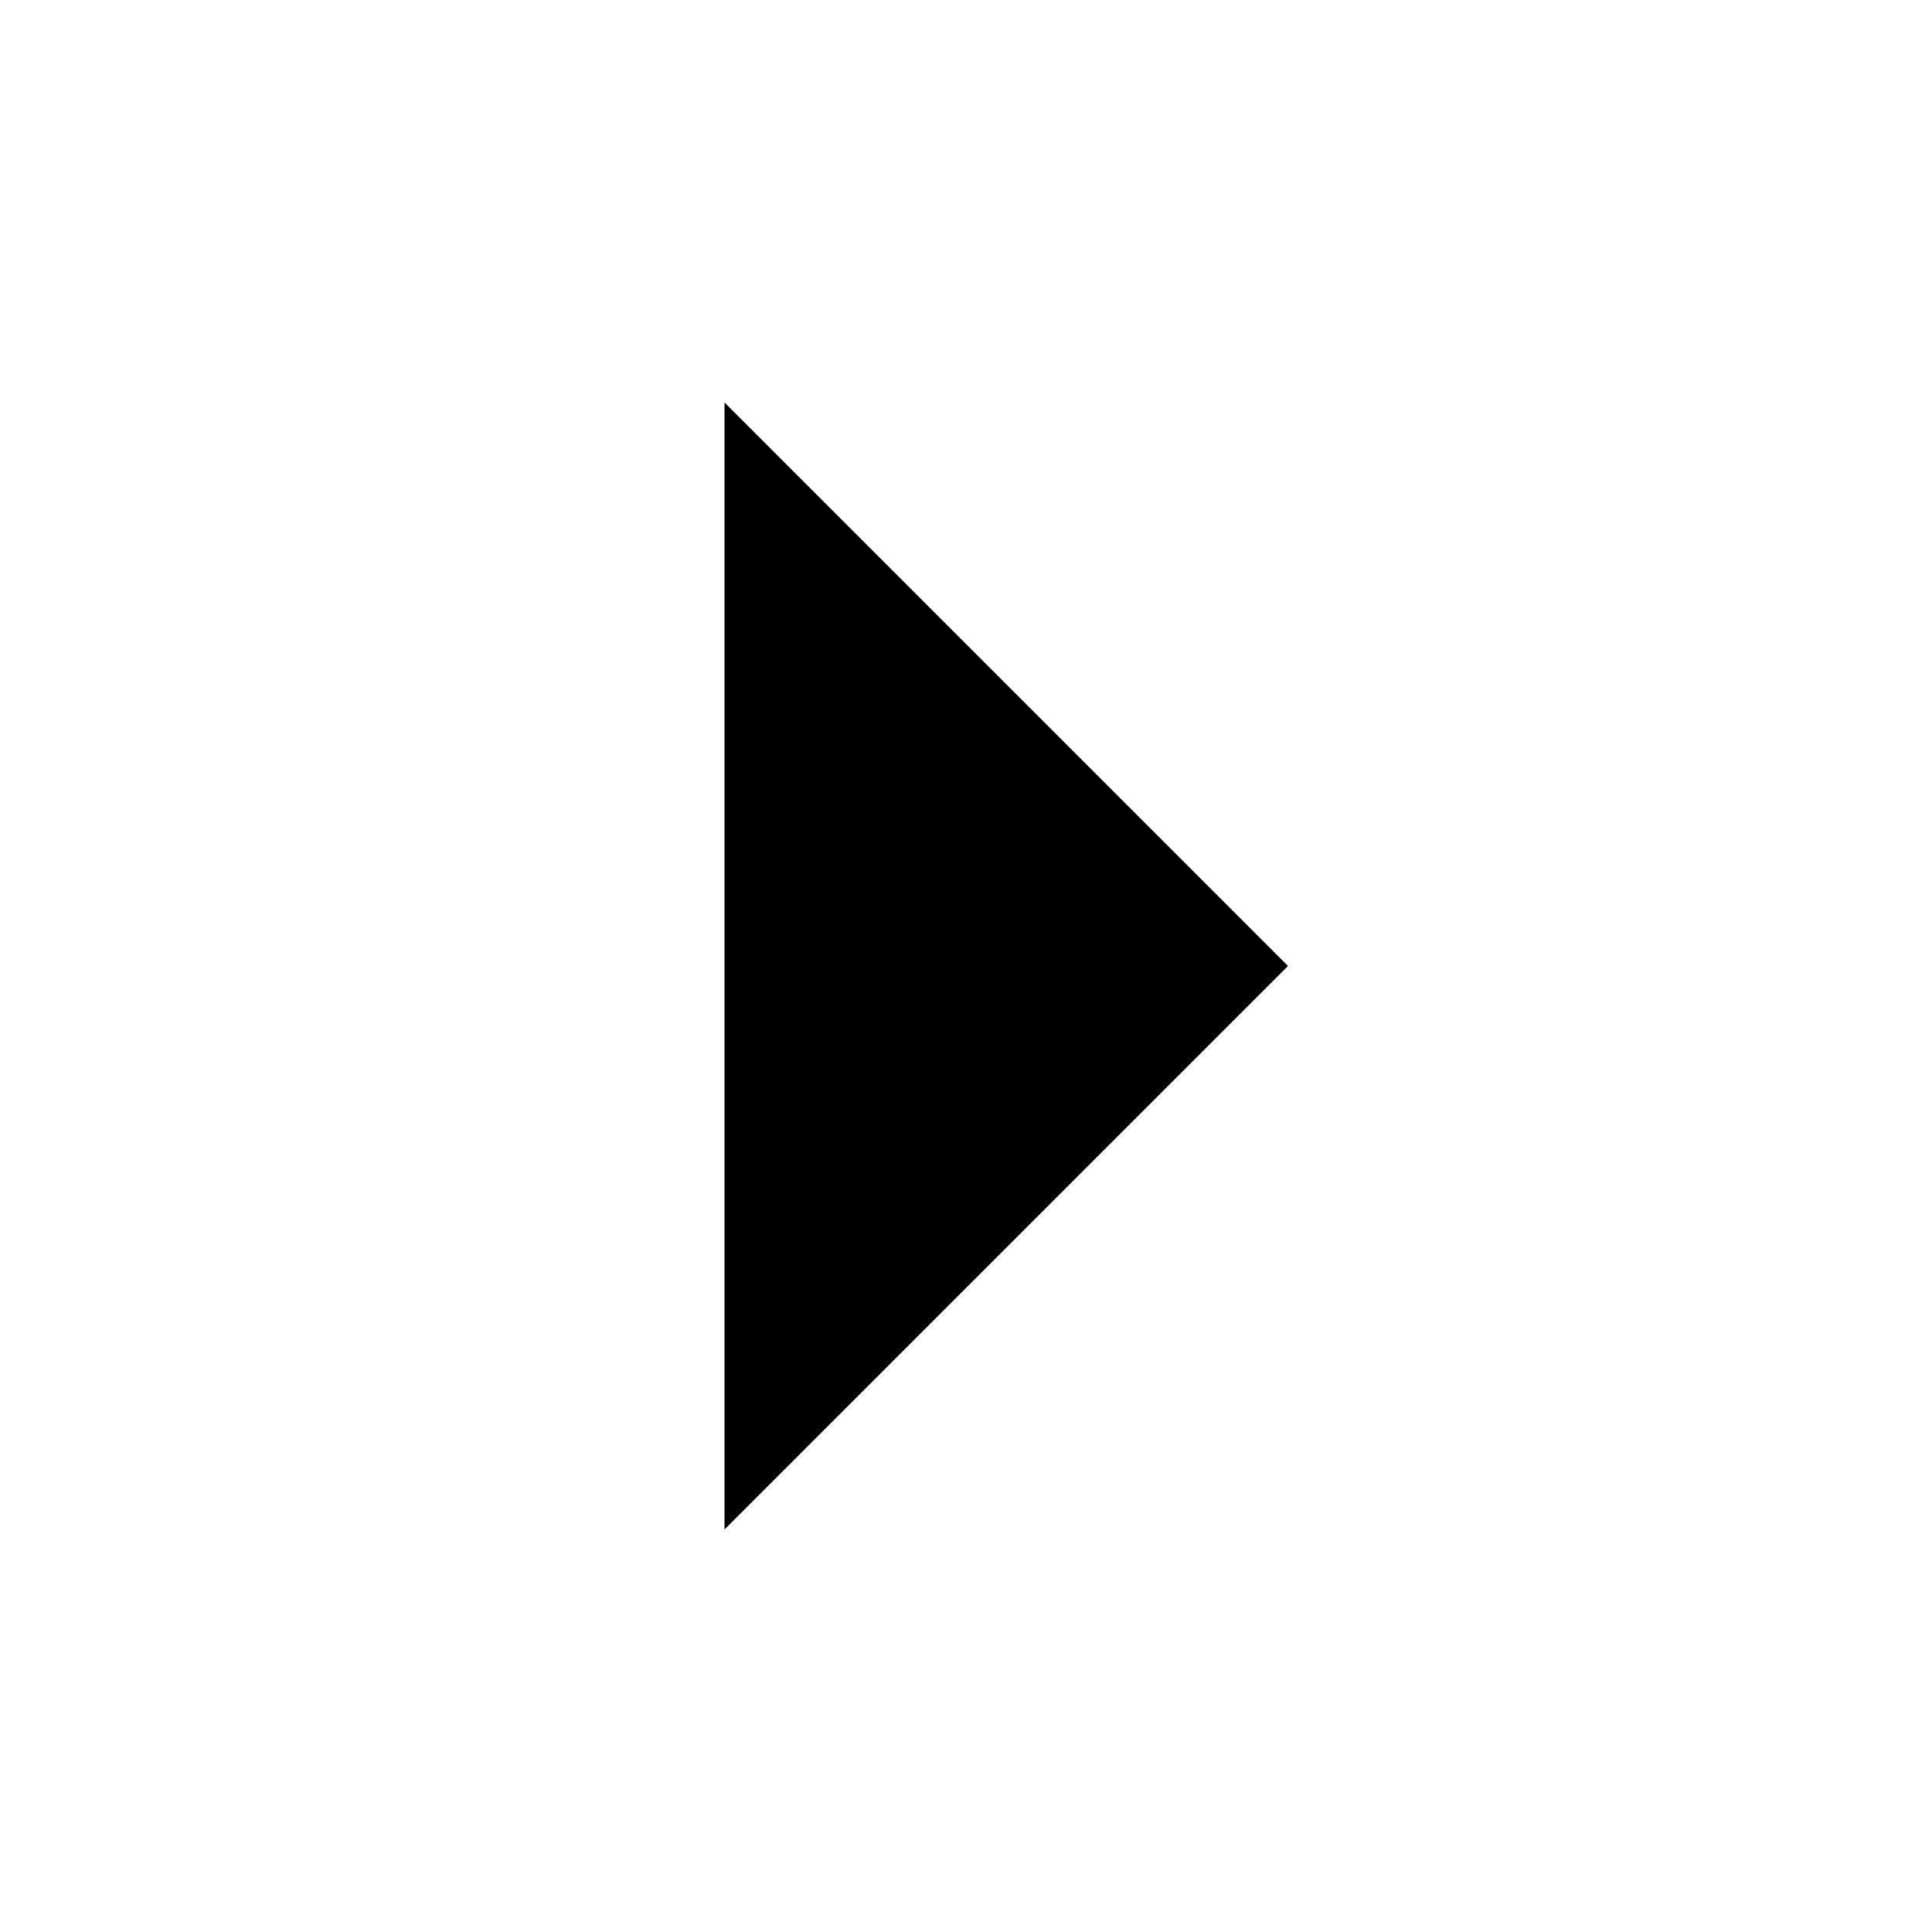
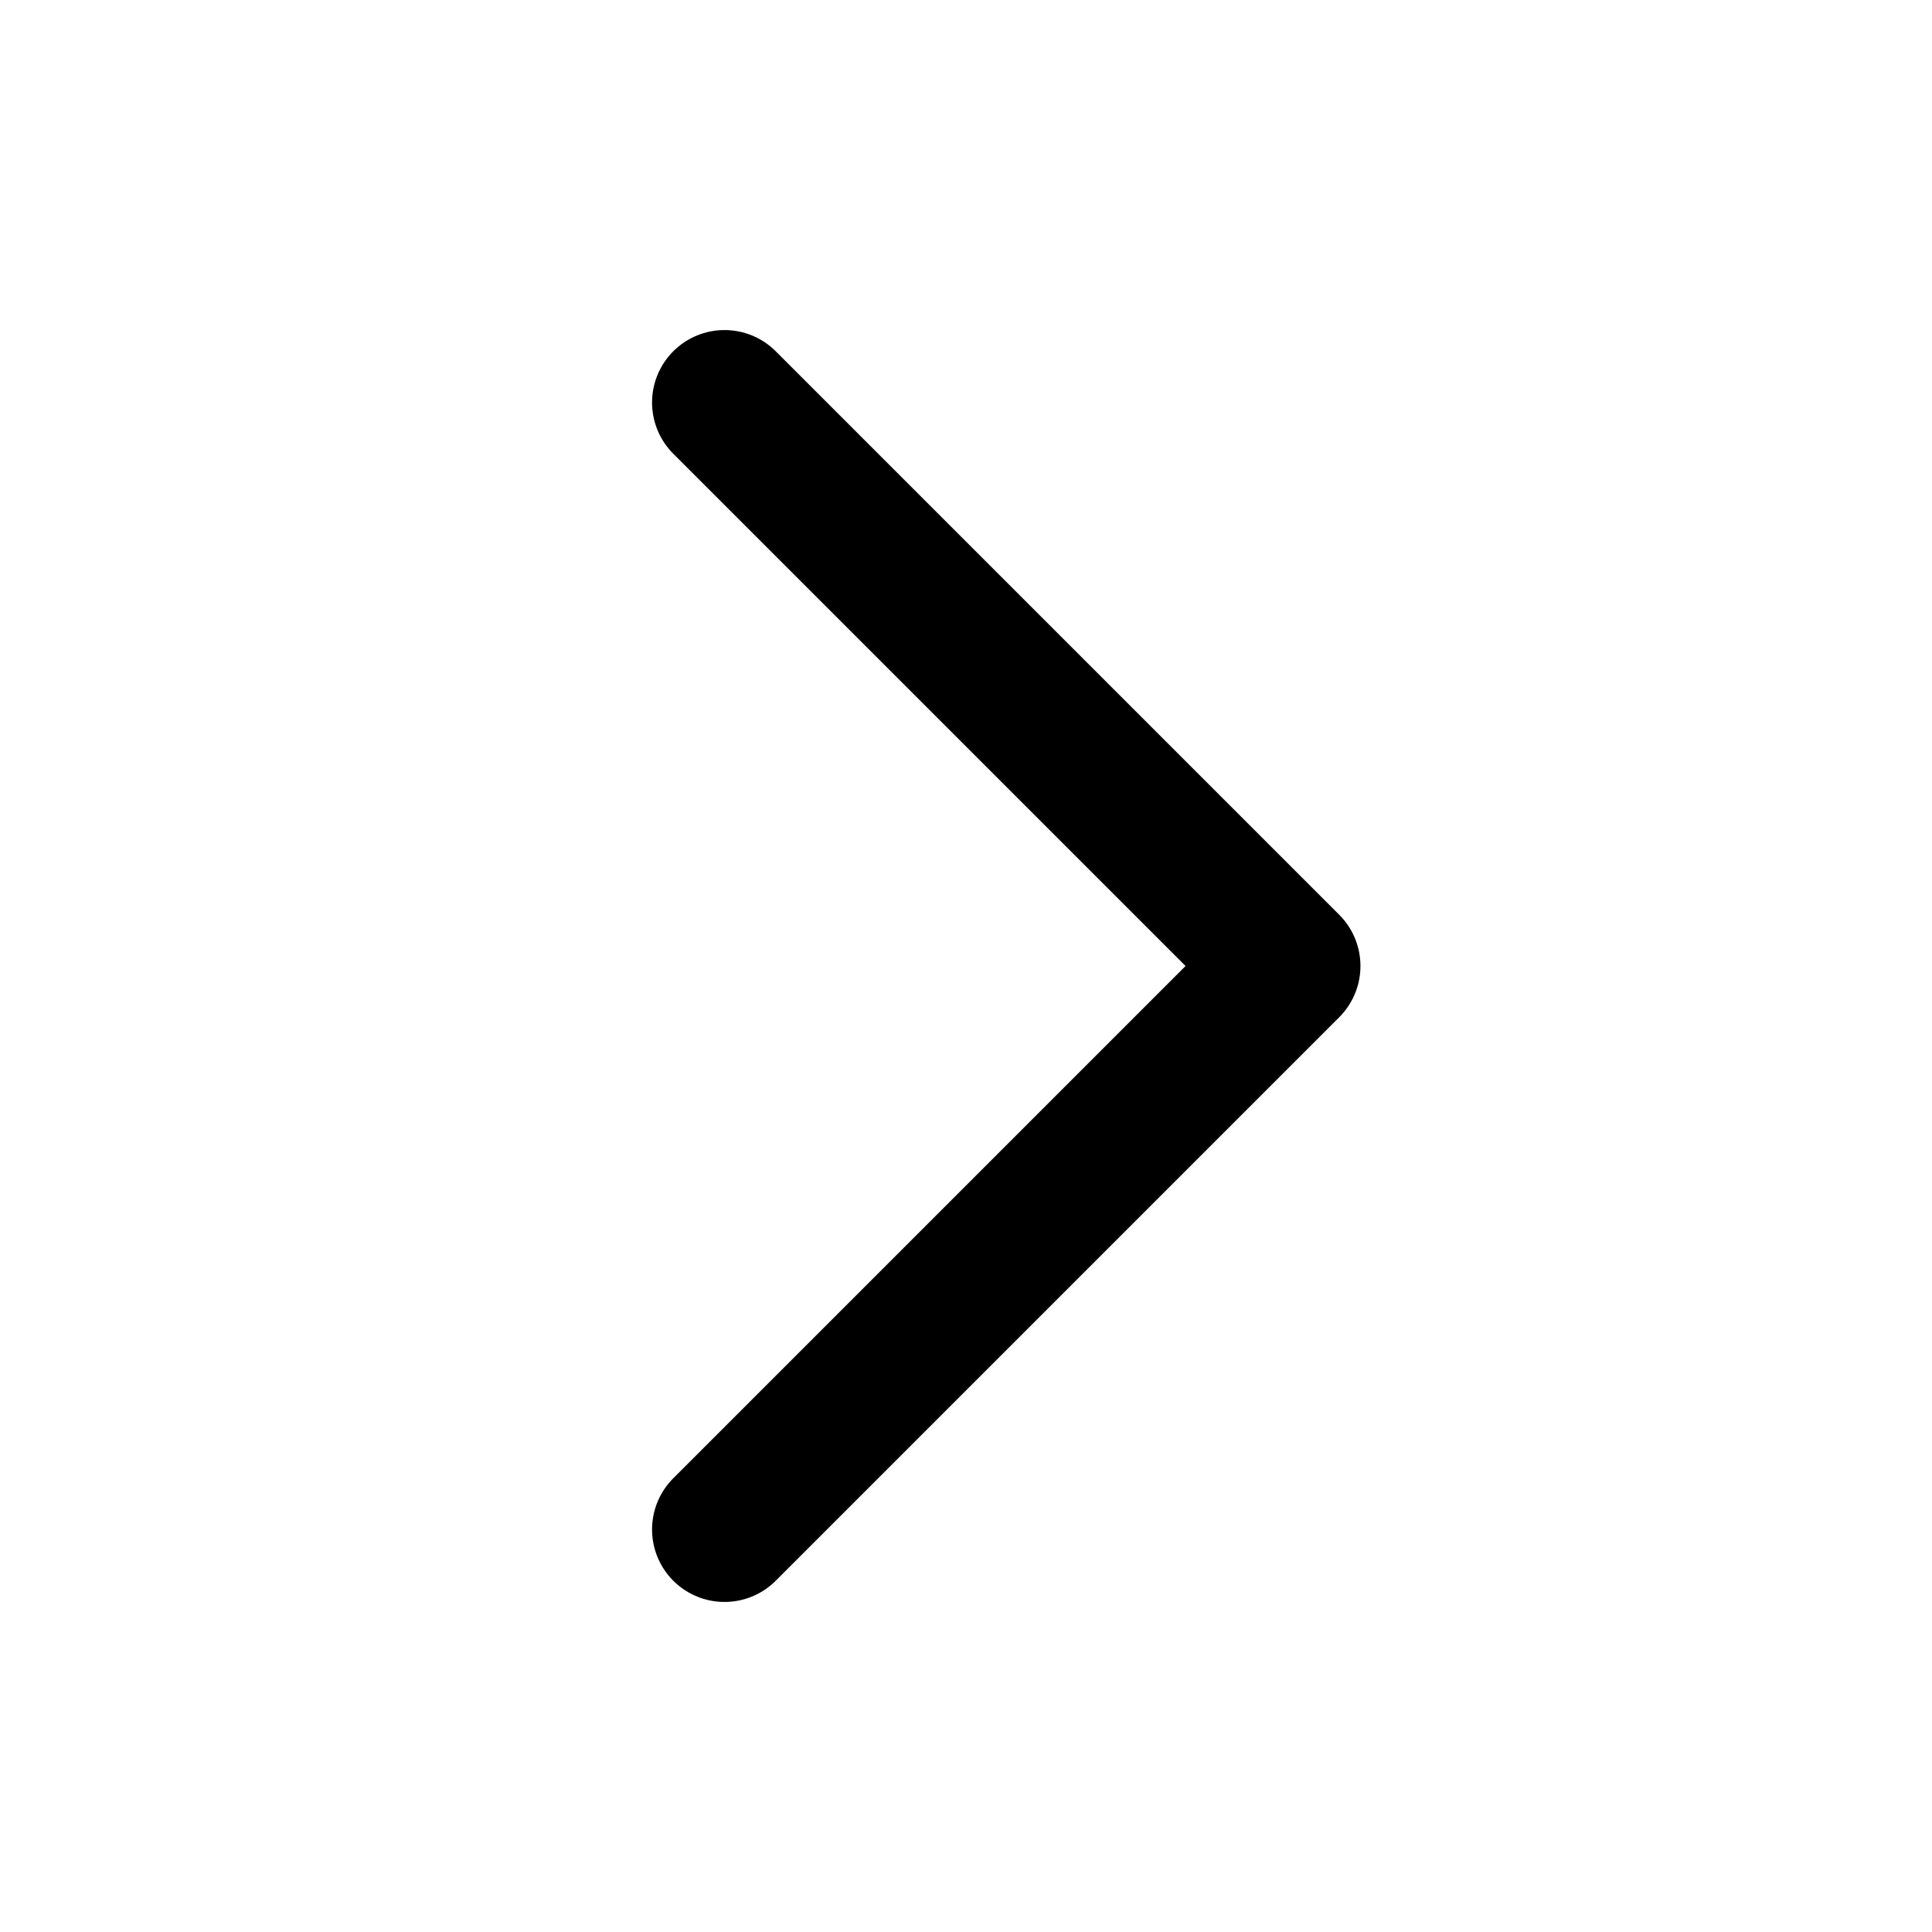
- <svg xmlns="http://www.w3.org/2000/svg" width="24" height="24" viewBox="0 0 24 24">
+ <svg xmlns="http://www.w3.org/2000/svg" width="24" height="24" viewBox="0 0 24 24" fill="none" stroke="black">
  <path d="M9 5L16 12L9 19" stroke-width="1.8" stroke-linecap="round" stroke-linejoin="round" />
</svg>
